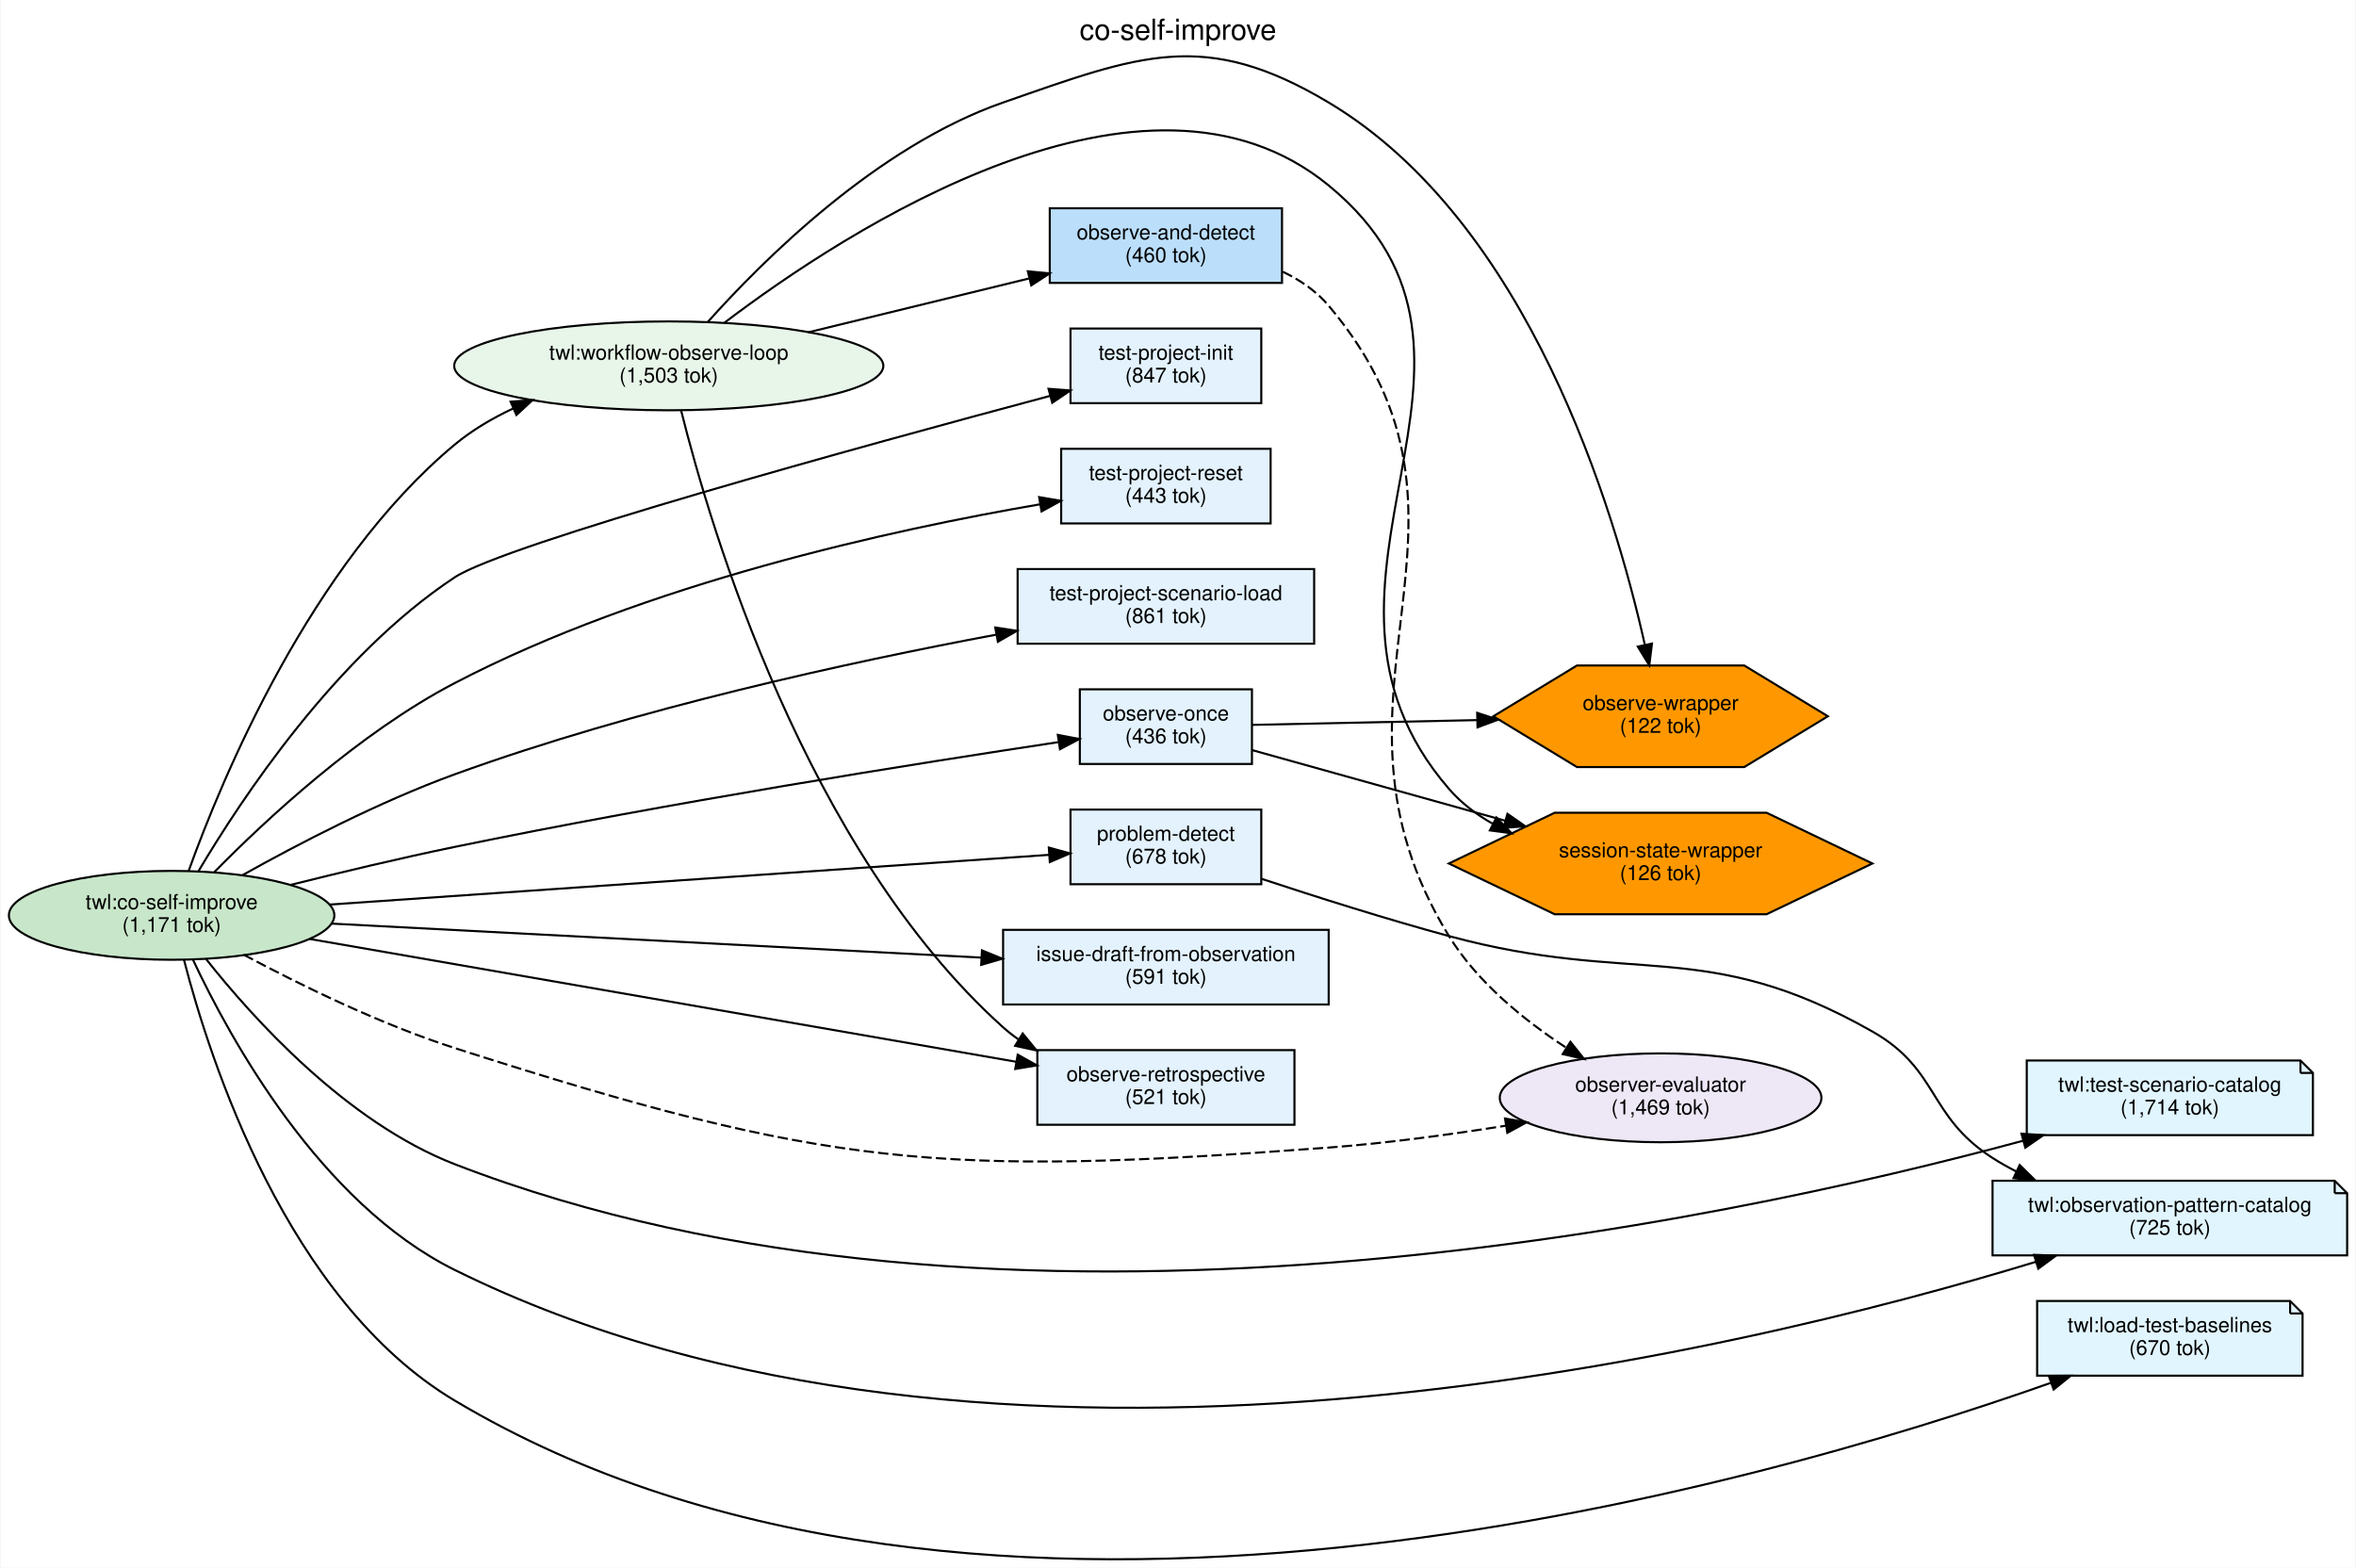
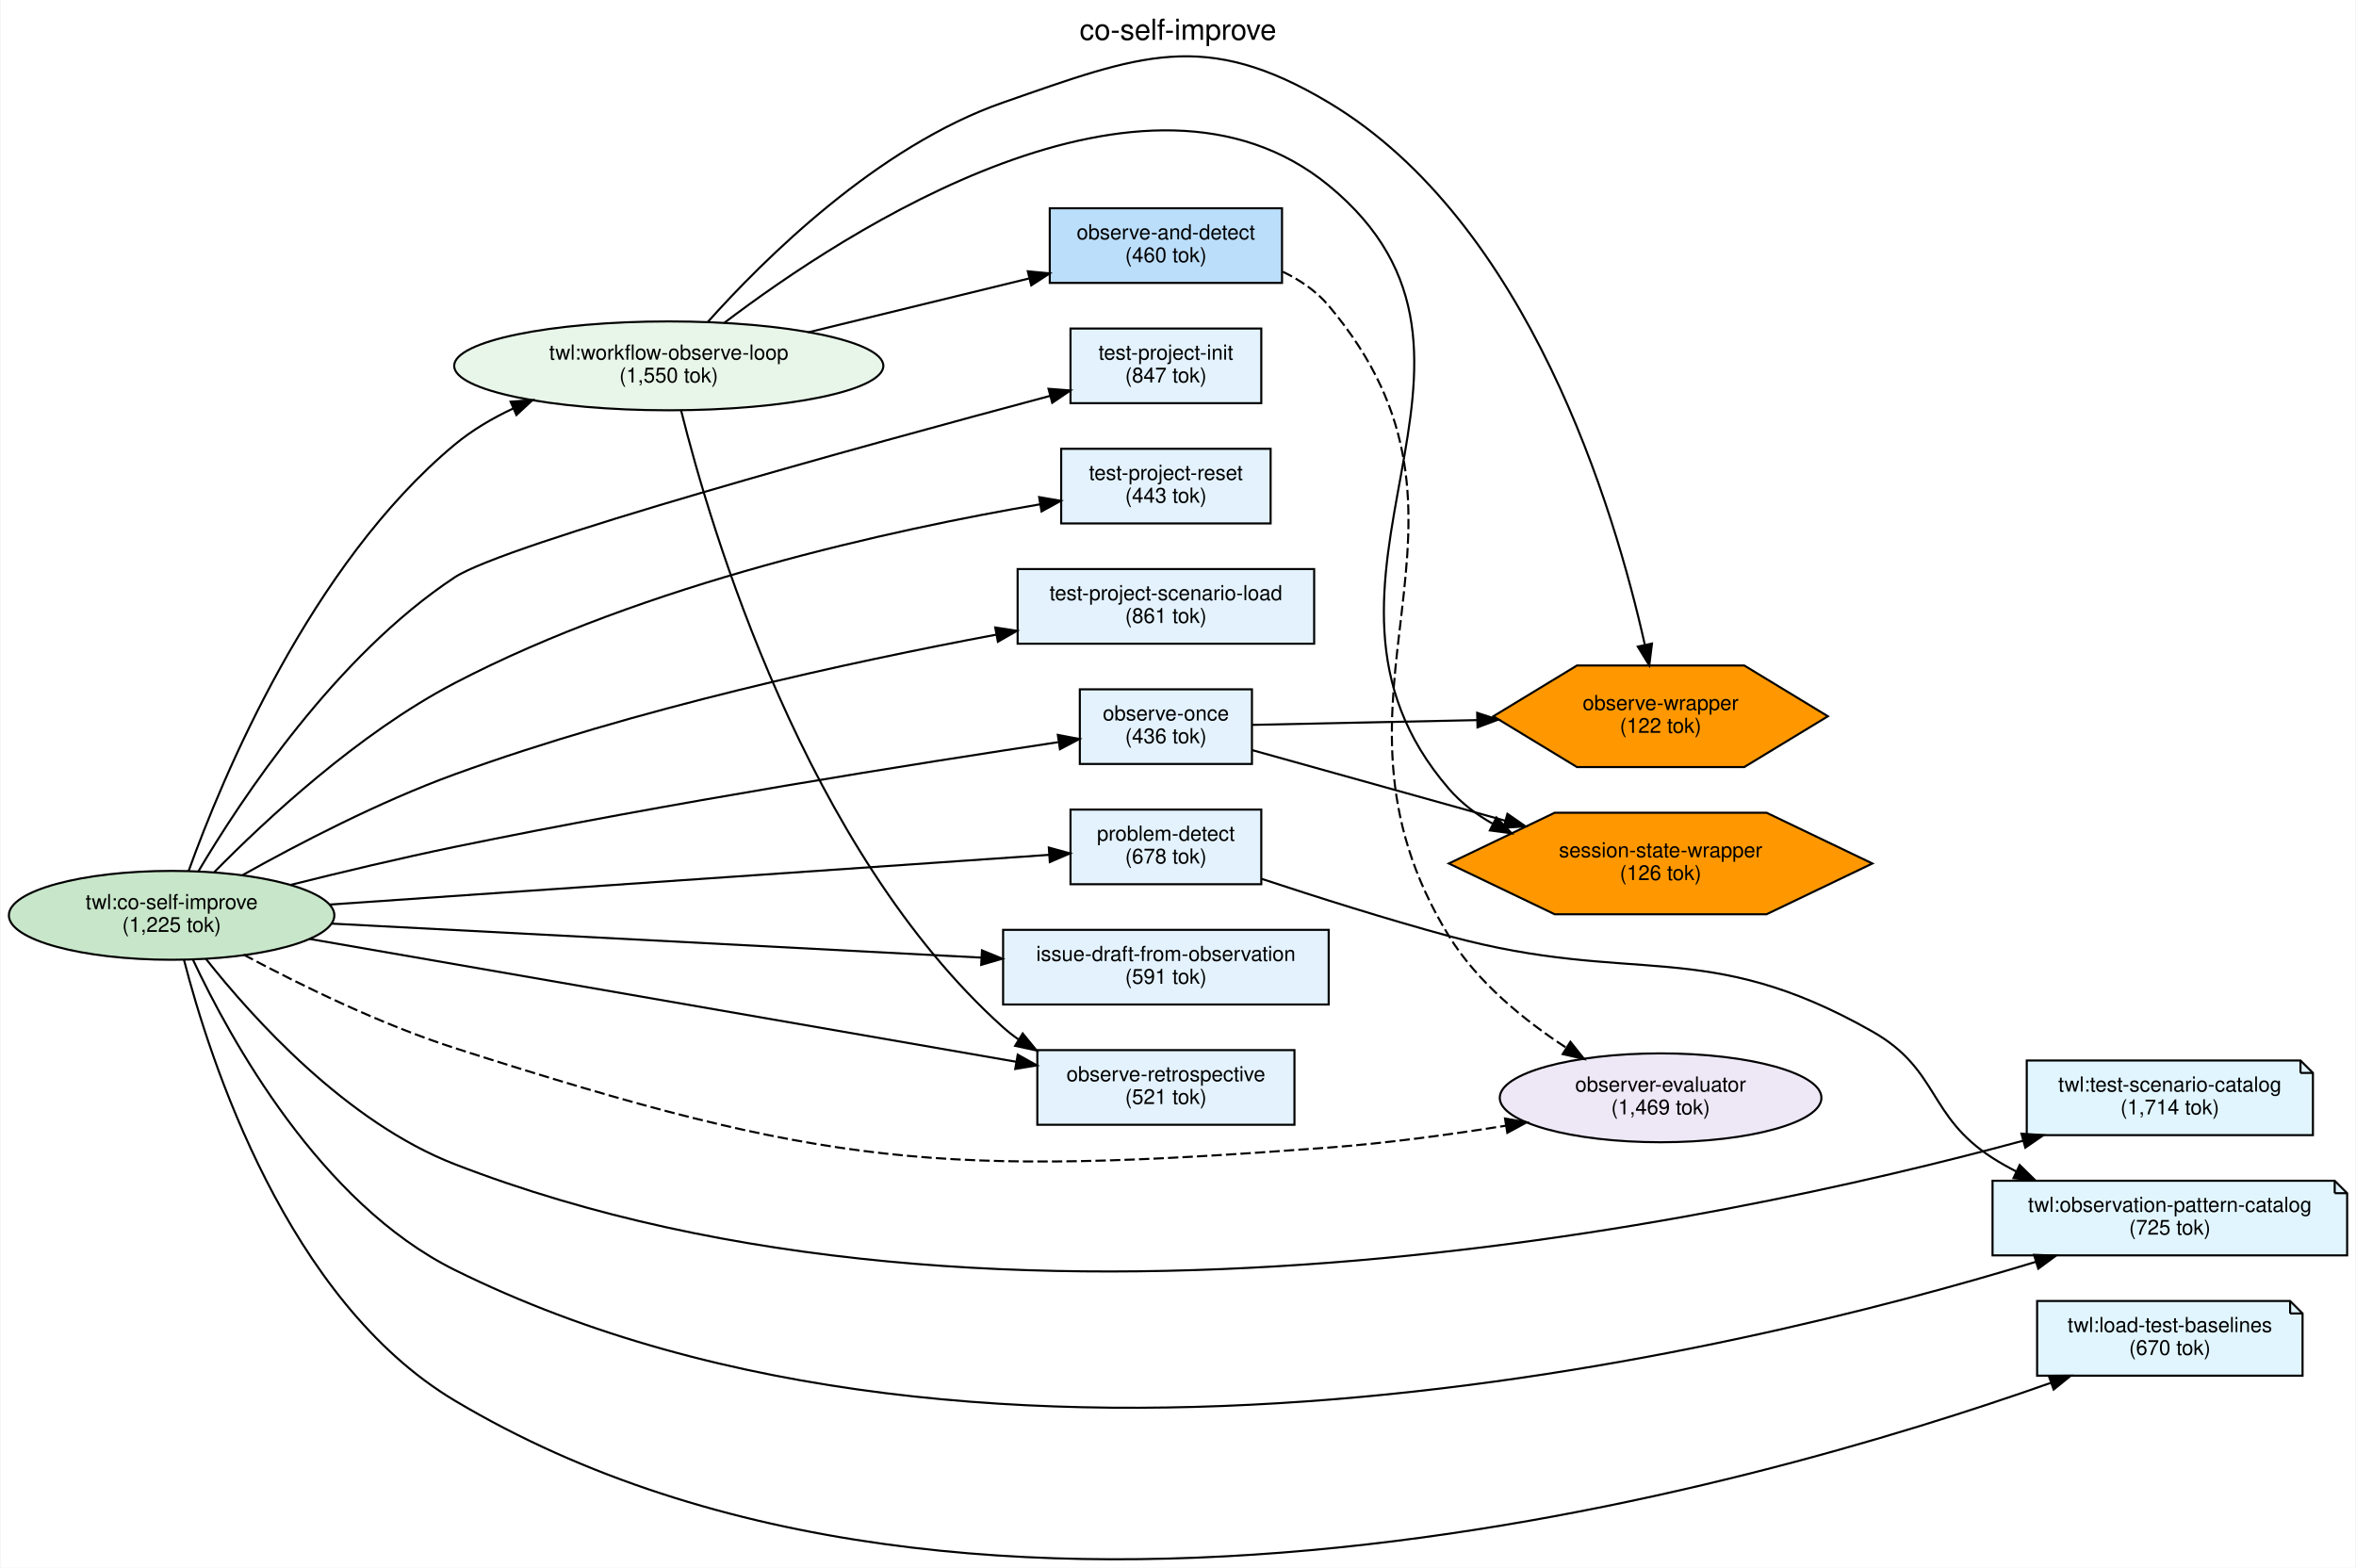
<svg xmlns="http://www.w3.org/2000/svg" width="1136pt" height="756pt" viewBox="0.00 0.00 1135.58 756.08">
  <g id="graph0" class="graph" transform="scale(1 1) rotate(0) translate(4 752.08)">
    <polygon fill="white" stroke="transparent" points="-4,4 -4,-752.08 1131.58,-752.08 1131.58,4 -4,4" />
    <text text-anchor="middle" x="563.79" y="-732.88" font-family="Helvetica,sans-Serif" font-size="14.00">co-self-improve</text>
    <g id="node1" class="node">
      <ellipse fill="#c8e6c9" stroke="black" cx="78.49" cy="-310.64" rx="78.48" ry="21.43" />
      <text text-anchor="middle" x="78.49" y="-313.64" font-family="Helvetica,sans-Serif" font-size="10.00">twl:co-self-improve</text>
-       <text text-anchor="middle" x="78.49" y="-302.64" font-family="Helvetica,sans-Serif" font-size="10.00">(1,171 tok)</text>
+       <text text-anchor="middle" x="78.49" y="-302.64" font-family="Helvetica,sans-Serif" font-size="10.00">(1,225 tok)</text>
    </g>
    <g id="node2" class="node">
      <ellipse fill="#e8f5e9" stroke="black" cx="318.22" cy="-575.64" rx="103.48" ry="21.43" />
      <text text-anchor="middle" x="318.22" y="-578.64" font-family="Helvetica,sans-Serif" font-size="10.00">twl:workflow-observe-loop</text>
-       <text text-anchor="middle" x="318.22" y="-567.64" font-family="Helvetica,sans-Serif" font-size="10.00">(1,503 tok)</text>
+       <text text-anchor="middle" x="318.22" y="-567.64" font-family="Helvetica,sans-Serif" font-size="10.00">(1,550 tok)</text>
    </g>
    <g id="edge1" class="edge">
      <path fill="none" stroke="black" d="M86.69,-332.04C102.72,-376.55 145.49,-479.79 214.98,-537.64 223.33,-544.6 233.09,-550.35 243.19,-555.08" />
      <polygon fill="black" stroke="black" points="241.96,-558.36 252.53,-559.14 244.76,-551.94 241.96,-558.36" />
    </g>
    <g id="node3" class="node">
      <polygon fill="#e1f5fe" stroke="black" points="1105.08,-240.64 973.08,-240.64 973.08,-204.64 1111.08,-204.64 1111.08,-234.64 1105.08,-240.64" />
      <polyline fill="none" stroke="black" points="1105.08,-240.64 1105.08,-234.64 " />
      <polyline fill="none" stroke="black" points="1111.08,-234.64 1105.08,-234.64 " />
      <text text-anchor="middle" x="1042.08" y="-225.64" font-family="Helvetica,sans-Serif" font-size="10.00">twl:test-scenario-catalog</text>
      <text text-anchor="middle" x="1042.08" y="-214.64" font-family="Helvetica,sans-Serif" font-size="10.00">(1,714 tok)</text>
    </g>
    <g id="edge10" class="edge">
      <path fill="none" stroke="black" d="M95.04,-289.64C117.7,-260.98 162.83,-210.87 214.98,-190.64 478.4,-88.48 825.16,-162.35 971.34,-201.95" />
      <polygon fill="black" stroke="black" points="970.53,-205.35 981.1,-204.62 972.38,-198.6 970.53,-205.35" />
    </g>
    <g id="node4" class="node">
      <polygon fill="#e1f5fe" stroke="black" points="1121.58,-182.64 956.58,-182.64 956.58,-146.64 1127.58,-146.64 1127.58,-176.64 1121.58,-182.64" />
      <polyline fill="none" stroke="black" points="1121.58,-182.64 1121.58,-176.64 " />
      <polyline fill="none" stroke="black" points="1127.58,-176.64 1121.58,-176.64 " />
      <text text-anchor="middle" x="1042.08" y="-167.64" font-family="Helvetica,sans-Serif" font-size="10.00">twl:observation-pattern-catalog</text>
      <text text-anchor="middle" x="1042.08" y="-156.64" font-family="Helvetica,sans-Serif" font-size="10.00">(725 tok)</text>
    </g>
    <g id="edge11" class="edge">
      <path fill="none" stroke="black" d="M88.72,-289.38C106.64,-251.13 150.15,-171.75 214.98,-139.64 472.65,-12.03 833.12,-99.53 977.56,-143.56" />
      <polygon fill="black" stroke="black" points="976.58,-146.92 987.17,-146.52 978.64,-140.23 976.58,-146.92" />
    </g>
    <g id="node5" class="node">
      <polygon fill="#e1f5fe" stroke="black" points="1100.08,-124.64 978.08,-124.64 978.08,-88.64 1106.08,-88.64 1106.08,-118.64 1100.08,-124.64" />
      <polyline fill="none" stroke="black" points="1100.08,-124.64 1100.08,-118.64 " />
      <polyline fill="none" stroke="black" points="1106.08,-118.64 1100.08,-118.64 " />
      <text text-anchor="middle" x="1042.08" y="-109.64" font-family="Helvetica,sans-Serif" font-size="10.00">twl:load-test-baselines</text>
      <text text-anchor="middle" x="1042.08" y="-98.64" font-family="Helvetica,sans-Serif" font-size="10.00">(670 tok)</text>
    </g>
    <g id="edge12" class="edge">
      <path fill="none" stroke="black" d="M84.44,-289.22C96.82,-241.1 134.16,-124.88 214.98,-76.64 466.8,73.66 842.96,-35.1 984.51,-85.11" />
      <polygon fill="black" stroke="black" points="983.69,-88.54 994.29,-88.61 986.05,-81.95 983.69,-88.54" />
    </g>
    <g id="node6" class="node">
      <polygon fill="#e3f2fd" stroke="black" points="599.45,-419.64 516.45,-419.64 516.45,-383.64 599.45,-383.64 599.45,-419.64" />
      <text text-anchor="middle" x="557.95" y="-404.64" font-family="Helvetica,sans-Serif" font-size="10.00">observe-once</text>
      <text text-anchor="middle" x="557.95" y="-393.64" font-family="Helvetica,sans-Serif" font-size="10.00">(436 tok)</text>
    </g>
    <g id="edge5" class="edge">
      <path fill="none" stroke="black" d="M135.65,-325.27C159.95,-331.35 188.78,-338.24 214.98,-343.64 317.7,-364.84 438.95,-384.04 505.97,-394.15" />
      <polygon fill="black" stroke="black" points="505.84,-397.67 516.24,-395.69 506.87,-390.75 505.84,-397.67" />
    </g>
    <g id="node7" class="node">
      <polygon fill="#e3f2fd" stroke="black" points="603.95,-361.64 511.95,-361.64 511.95,-325.64 603.95,-325.64 603.95,-361.64" />
      <text text-anchor="middle" x="557.95" y="-346.64" font-family="Helvetica,sans-Serif" font-size="10.00">problem-detect</text>
      <text text-anchor="middle" x="557.95" y="-335.64" font-family="Helvetica,sans-Serif" font-size="10.00">(678 tok)</text>
    </g>
    <g id="edge6" class="edge">
      <path fill="none" stroke="black" d="M154.62,-315.83C251.02,-322.5 416,-333.9 501.67,-339.82" />
      <polygon fill="black" stroke="black" points="501.5,-343.32 511.71,-340.52 501.98,-336.33 501.5,-343.32" />
    </g>
    <g id="node8" class="node">
      <polygon fill="#e3f2fd" stroke="black" points="636.45,-303.64 479.45,-303.64 479.45,-267.64 636.45,-267.64 636.45,-303.64" />
      <text text-anchor="middle" x="557.95" y="-288.64" font-family="Helvetica,sans-Serif" font-size="10.00">issue-draft-from-observation</text>
      <text text-anchor="middle" x="557.95" y="-277.64" font-family="Helvetica,sans-Serif" font-size="10.00">(591 tok)</text>
    </g>
    <g id="edge7" class="edge">
      <path fill="none" stroke="black" d="M155.67,-306.65C240.98,-302.19 379.02,-294.96 468.89,-290.25" />
      <polygon fill="black" stroke="black" points="469.26,-293.74 479.06,-289.72 468.89,-286.75 469.26,-293.74" />
    </g>
    <g id="node10" class="node">
      <polygon fill="#e3f2fd" stroke="black" points="619.95,-245.64 495.95,-245.64 495.95,-209.64 619.95,-209.64 619.95,-245.64" />
      <text text-anchor="middle" x="557.95" y="-230.64" font-family="Helvetica,sans-Serif" font-size="10.00">observe-retrospective</text>
      <text text-anchor="middle" x="557.95" y="-219.64" font-family="Helvetica,sans-Serif" font-size="10.00">(521 tok)</text>
    </g>
    <g id="edge8" class="edge">
      <path fill="none" stroke="black" d="M144.88,-299.28C234.11,-283.76 393.46,-256.06 485.67,-240.03" />
      <polygon fill="black" stroke="black" points="486.5,-243.44 495.75,-238.28 485.3,-236.55 486.5,-243.44" />
    </g>
    <g id="node11" class="node">
      <polygon fill="#e3f2fd" stroke="black" points="603.95,-593.64 511.95,-593.64 511.95,-557.64 603.95,-557.64 603.95,-593.64" />
      <text text-anchor="middle" x="557.95" y="-578.64" font-family="Helvetica,sans-Serif" font-size="10.00">test-project-init</text>
      <text text-anchor="middle" x="557.95" y="-567.64" font-family="Helvetica,sans-Serif" font-size="10.00">(847 tok)</text>
    </g>
    <g id="edge2" class="edge">
      <path fill="none" stroke="black" d="M91.36,-331.8C111.97,-366.6 157.71,-435.83 214.98,-473.64 239.24,-489.66 411.79,-537.03 502.12,-561.16" />
      <polygon fill="black" stroke="black" points="501.35,-564.58 511.91,-563.77 503.15,-557.82 501.35,-564.58" />
    </g>
    <g id="node12" class="node">
      <polygon fill="#e3f2fd" stroke="black" points="608.45,-535.64 507.45,-535.64 507.45,-499.64 608.45,-499.64 608.45,-535.64" />
      <text text-anchor="middle" x="557.95" y="-520.64" font-family="Helvetica,sans-Serif" font-size="10.00">test-project-reset</text>
      <text text-anchor="middle" x="557.95" y="-509.64" font-family="Helvetica,sans-Serif" font-size="10.00">(443 tok)</text>
    </g>
    <g id="edge3" class="edge">
      <path fill="none" stroke="black" d="M99.08,-331.5C123.8,-356.64 168.71,-398.5 214.98,-422.64 307.27,-470.79 426.68,-496.77 497.23,-508.86" />
      <polygon fill="black" stroke="black" points="496.83,-512.34 507.27,-510.55 497.99,-505.44 496.83,-512.34" />
    </g>
    <g id="node13" class="node">
      <polygon fill="#e3f2fd" stroke="black" points="629.45,-477.64 486.45,-477.64 486.45,-441.64 629.45,-441.64 629.45,-477.64" />
      <text text-anchor="middle" x="557.95" y="-462.64" font-family="Helvetica,sans-Serif" font-size="10.00">test-project-scenario-load</text>
      <text text-anchor="middle" x="557.95" y="-451.64" font-family="Helvetica,sans-Serif" font-size="10.00">(861 tok)</text>
    </g>
    <g id="edge4" class="edge">
      <path fill="none" stroke="black" d="M112.49,-329.93C139.34,-344.96 178.62,-365.42 214.98,-378.64 301.87,-410.25 405.73,-432.82 476.01,-445.98" />
      <polygon fill="black" stroke="black" points="475.66,-449.47 486.13,-447.85 476.94,-442.59 475.66,-449.47" />
    </g>
    <g id="node14" class="node">
      <ellipse fill="#ede7f6" stroke="black" cx="796.51" cy="-222.64" rx="77.56" ry="21.43" />
      <text text-anchor="middle" x="796.51" y="-225.64" font-family="Helvetica,sans-Serif" font-size="10.00">observer-evaluator</text>
      <text text-anchor="middle" x="796.51" y="-214.64" font-family="Helvetica,sans-Serif" font-size="10.00">(1,469 tok)</text>
    </g>
    <g id="edge9" class="edge">
      <path fill="none" stroke="black" stroke-dasharray="5,2" d="M113.28,-291.63C140.1,-277.3 178.94,-258.2 214.98,-246.64 394.5,-189.05 448.45,-184.54 636.45,-198.64 664.48,-200.74 695.06,-204.9 721.84,-209.18" />
      <polygon fill="black" stroke="black" points="721.48,-212.66 731.91,-210.82 722.6,-205.75 721.48,-212.66" />
    </g>
    <g id="node9" class="node">
      <polygon fill="#bbdefb" stroke="black" points="613.95,-651.64 501.95,-651.64 501.95,-615.64 613.95,-615.64 613.95,-651.64" />
      <text text-anchor="middle" x="557.95" y="-636.64" font-family="Helvetica,sans-Serif" font-size="10.00">observe-and-detect</text>
      <text text-anchor="middle" x="557.95" y="-625.64" font-family="Helvetica,sans-Serif" font-size="10.00">(460 tok)</text>
    </g>
    <g id="edge13" class="edge">
      <path fill="none" stroke="black" d="M385.44,-591.8C418.68,-599.91 458.81,-609.7 491.89,-617.77" />
      <polygon fill="black" stroke="black" points="491.37,-621.25 501.92,-620.22 493.03,-614.45 491.37,-621.25" />
    </g>
    <g id="edge14" class="edge">
      <path fill="none" stroke="black" d="M324.19,-554.07C338.37,-497.27 384.23,-342.15 479.45,-256.64 481.78,-254.55 484.28,-252.6 486.89,-250.79" />
      <polygon fill="black" stroke="black" points="488.9,-253.67 495.6,-245.47 485.24,-247.7 488.9,-253.67" />
    </g>
    <g id="node15" class="node">
      <polygon fill="#ff9800" stroke="black" points="877.18,-406.64 836.85,-431.13 756.18,-431.13 715.85,-406.64 756.18,-382.15 836.85,-382.15 877.18,-406.64" />
      <text text-anchor="middle" x="796.51" y="-409.64" font-family="Helvetica,sans-Serif" font-size="10.00">observe-wrapper</text>
      <text text-anchor="middle" x="796.51" y="-398.64" font-family="Helvetica,sans-Serif" font-size="10.00">(122 tok)</text>
    </g>
    <g id="edge15" class="edge">
      <path fill="none" stroke="black" d="M336.79,-596.52C363.8,-626.78 418.78,-681.51 479.45,-702.64 545.35,-725.59 576.56,-738.45 636.45,-702.64 732.98,-644.93 774.33,-506.3 788.86,-441.33" />
      <polygon fill="black" stroke="black" points="792.36,-441.71 791.05,-431.2 785.52,-440.24 792.36,-441.71" />
    </g>
    <g id="node16" class="node">
      <polygon fill="#ff9800" stroke="black" points="898.64,-335.64 847.58,-360.13 745.45,-360.13 694.39,-335.64 745.45,-311.15 847.58,-311.15 898.64,-335.64" />
      <text text-anchor="middle" x="796.51" y="-338.64" font-family="Helvetica,sans-Serif" font-size="10.00">session-state-wrapper</text>
      <text text-anchor="middle" x="796.51" y="-327.64" font-family="Helvetica,sans-Serif" font-size="10.00">(126 tok)</text>
    </g>
    <g id="edge16" class="edge">
      <path fill="none" stroke="black" d="M345,-596.38C403.47,-640.77 547.93,-735.27 636.45,-662.64 738.41,-579 608.22,-471.42 694.45,-371.64 700.34,-364.83 707.6,-359.31 715.51,-354.84" />
      <polygon fill="black" stroke="black" points="717.33,-357.84 724.68,-350.21 714.18,-351.59 717.33,-357.84" />
    </g>
    <g id="edge17" class="edge">
      <path fill="none" stroke="black" d="M599.62,-402.5C629.32,-403.13 670.72,-404 707.81,-404.79" />
      <polygon fill="black" stroke="black" points="708.07,-408.29 718.15,-405.01 708.22,-401.3 708.07,-408.29" />
    </g>
    <g id="edge18" class="edge">
      <path fill="none" stroke="black" d="M599.62,-390.3C633.06,-380.97 681.31,-367.5 721.56,-356.27" />
      <polygon fill="black" stroke="black" points="722.65,-359.6 731.34,-353.55 720.77,-352.86 722.65,-359.6" />
    </g>
    <g id="edge19" class="edge">
      <path fill="none" stroke="black" d="M604.14,-328.23C630.35,-319.57 664.08,-308.87 694.45,-300.64 784.22,-276.33 817.69,-300.54 898.58,-254.64 931.11,-236.18 925.09,-213.85 956.58,-193.64 960.17,-191.33 963.98,-189.19 967.9,-187.19" />
      <polygon fill="black" stroke="black" points="969.66,-190.23 977.22,-182.81 966.69,-183.89 969.66,-190.23" />
    </g>
    <g id="edge20" class="edge">
      <path fill="none" stroke="black" stroke-dasharray="5,2" d="M614.34,-621.03C622.72,-617 630.53,-611.67 636.45,-604.64 725.13,-499.5 622.44,-417.83 694.45,-300.64 708.16,-278.34 730.73,-260.01 751.08,-246.74" />
      <polygon fill="black" stroke="black" points="753.02,-249.65 759.62,-241.36 749.3,-243.72 753.02,-249.65" />
    </g>
  </g>
</svg>
